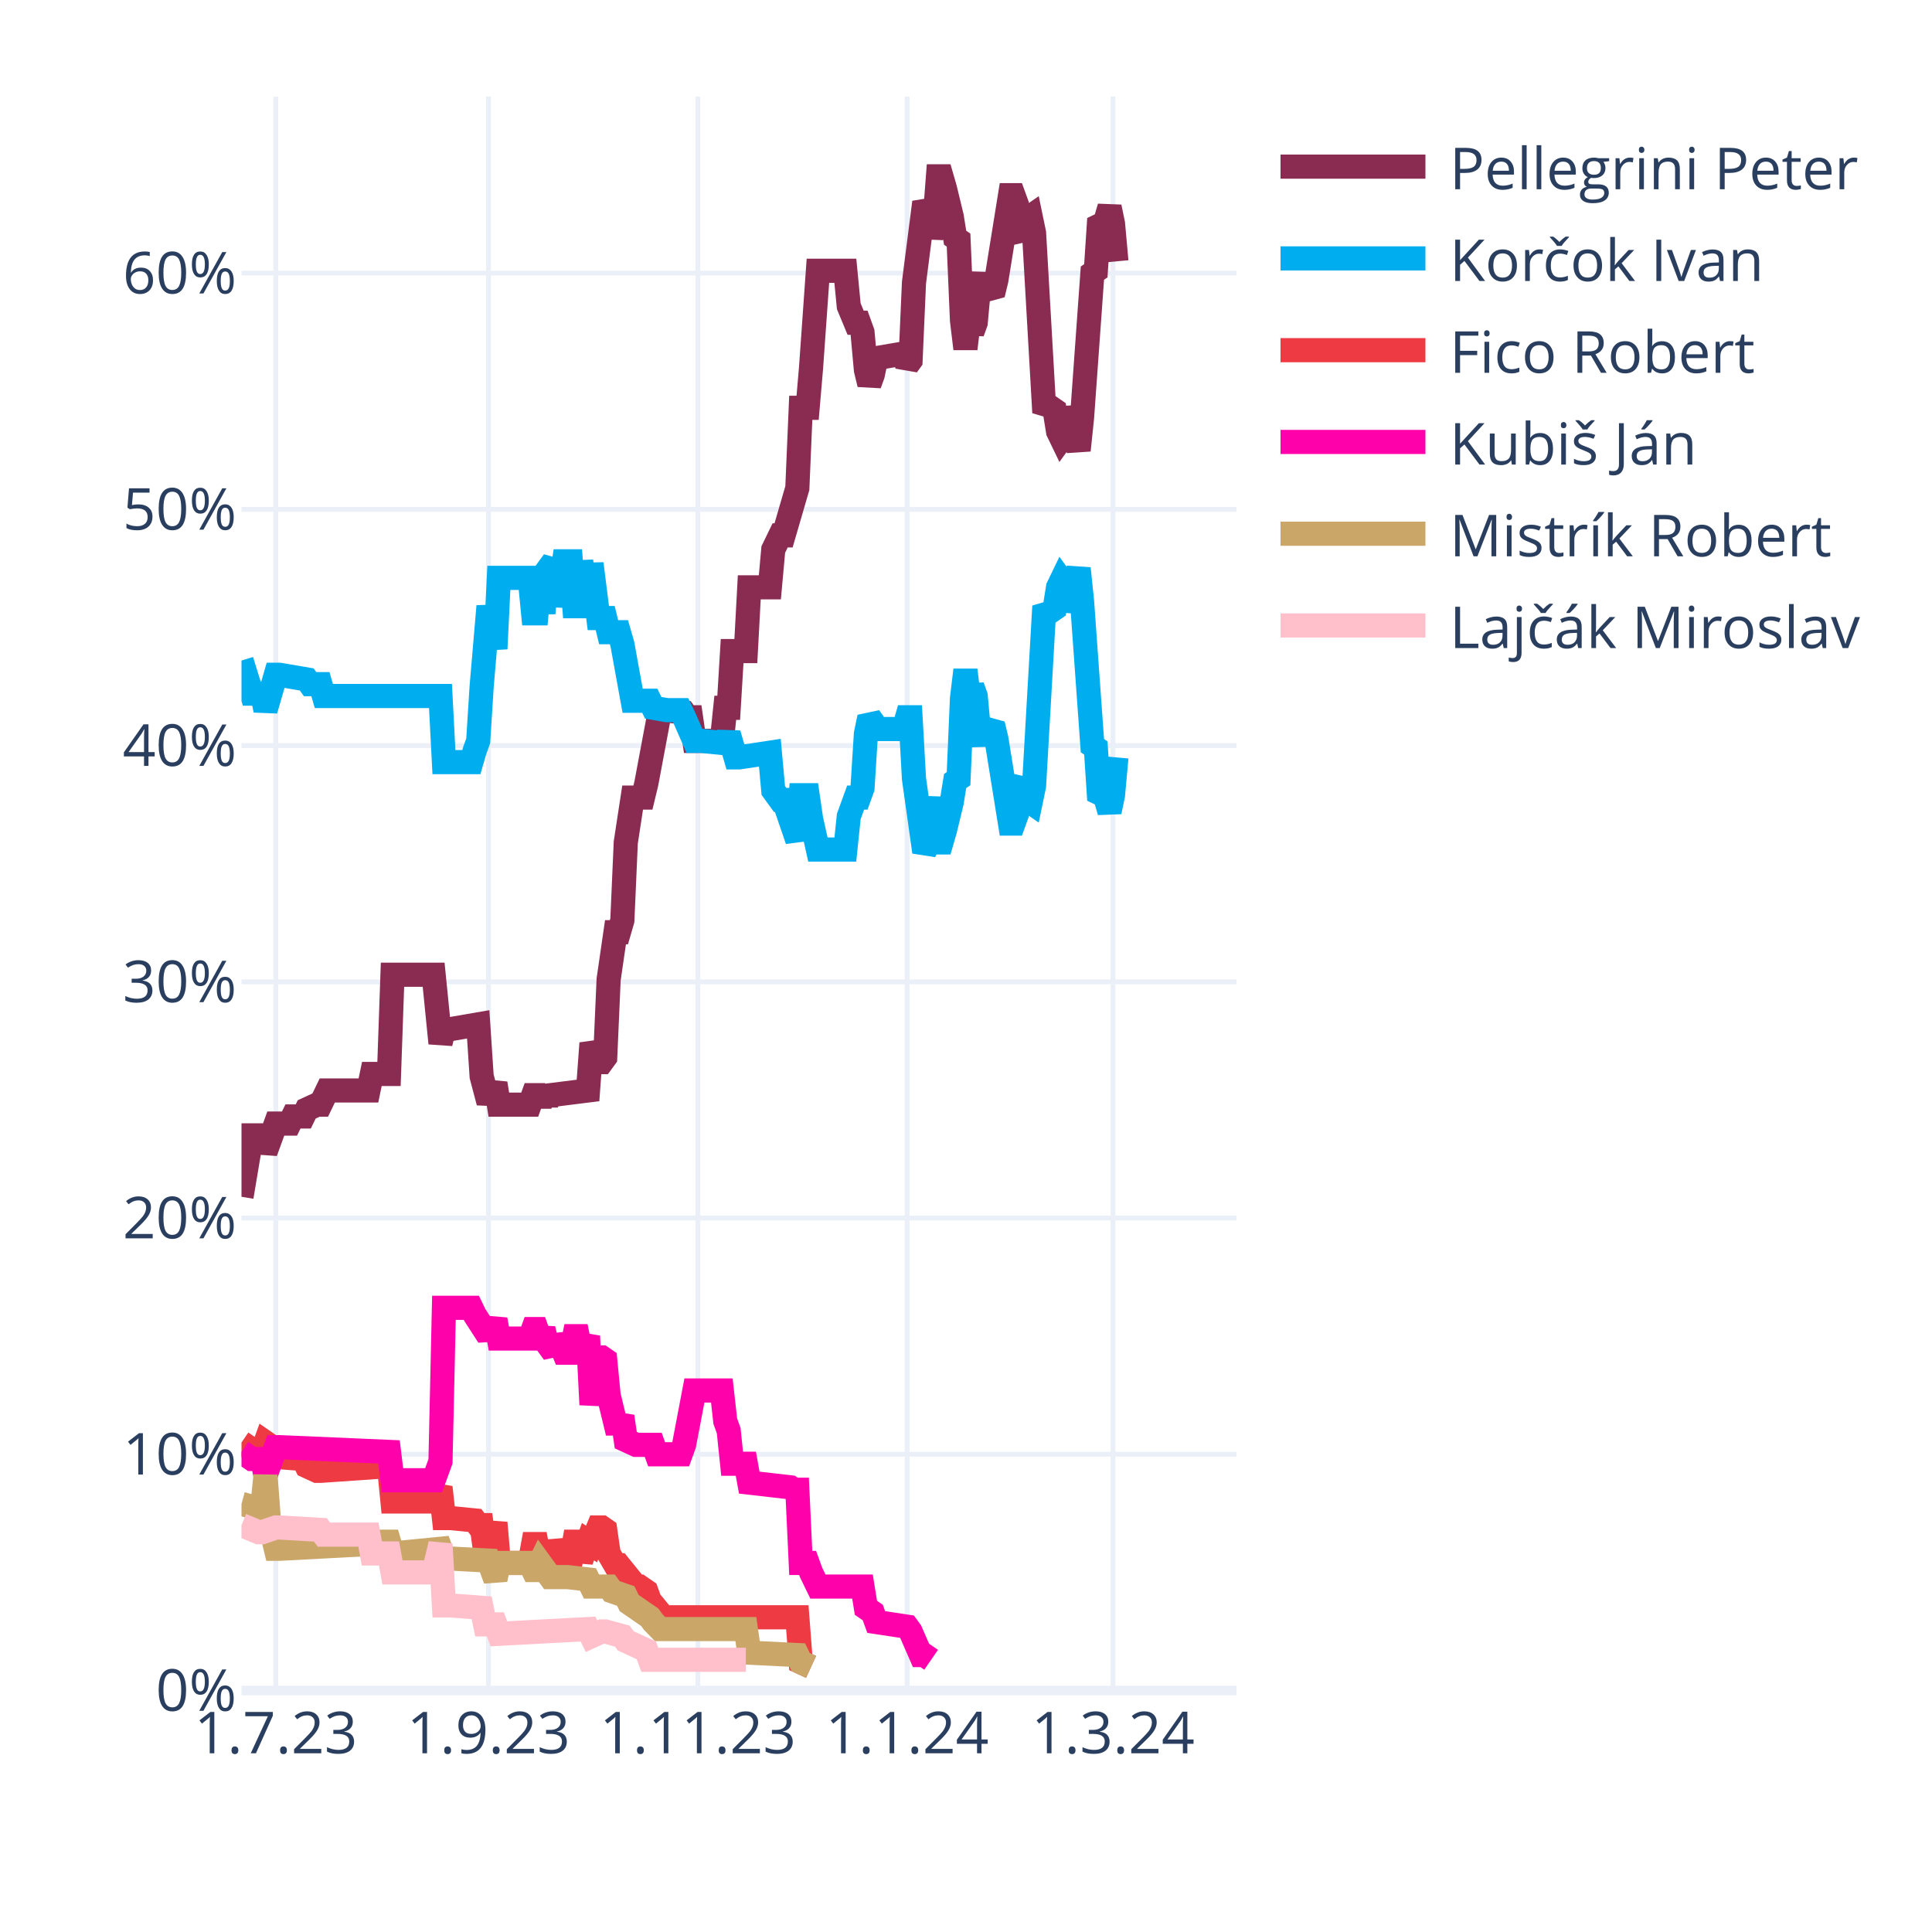
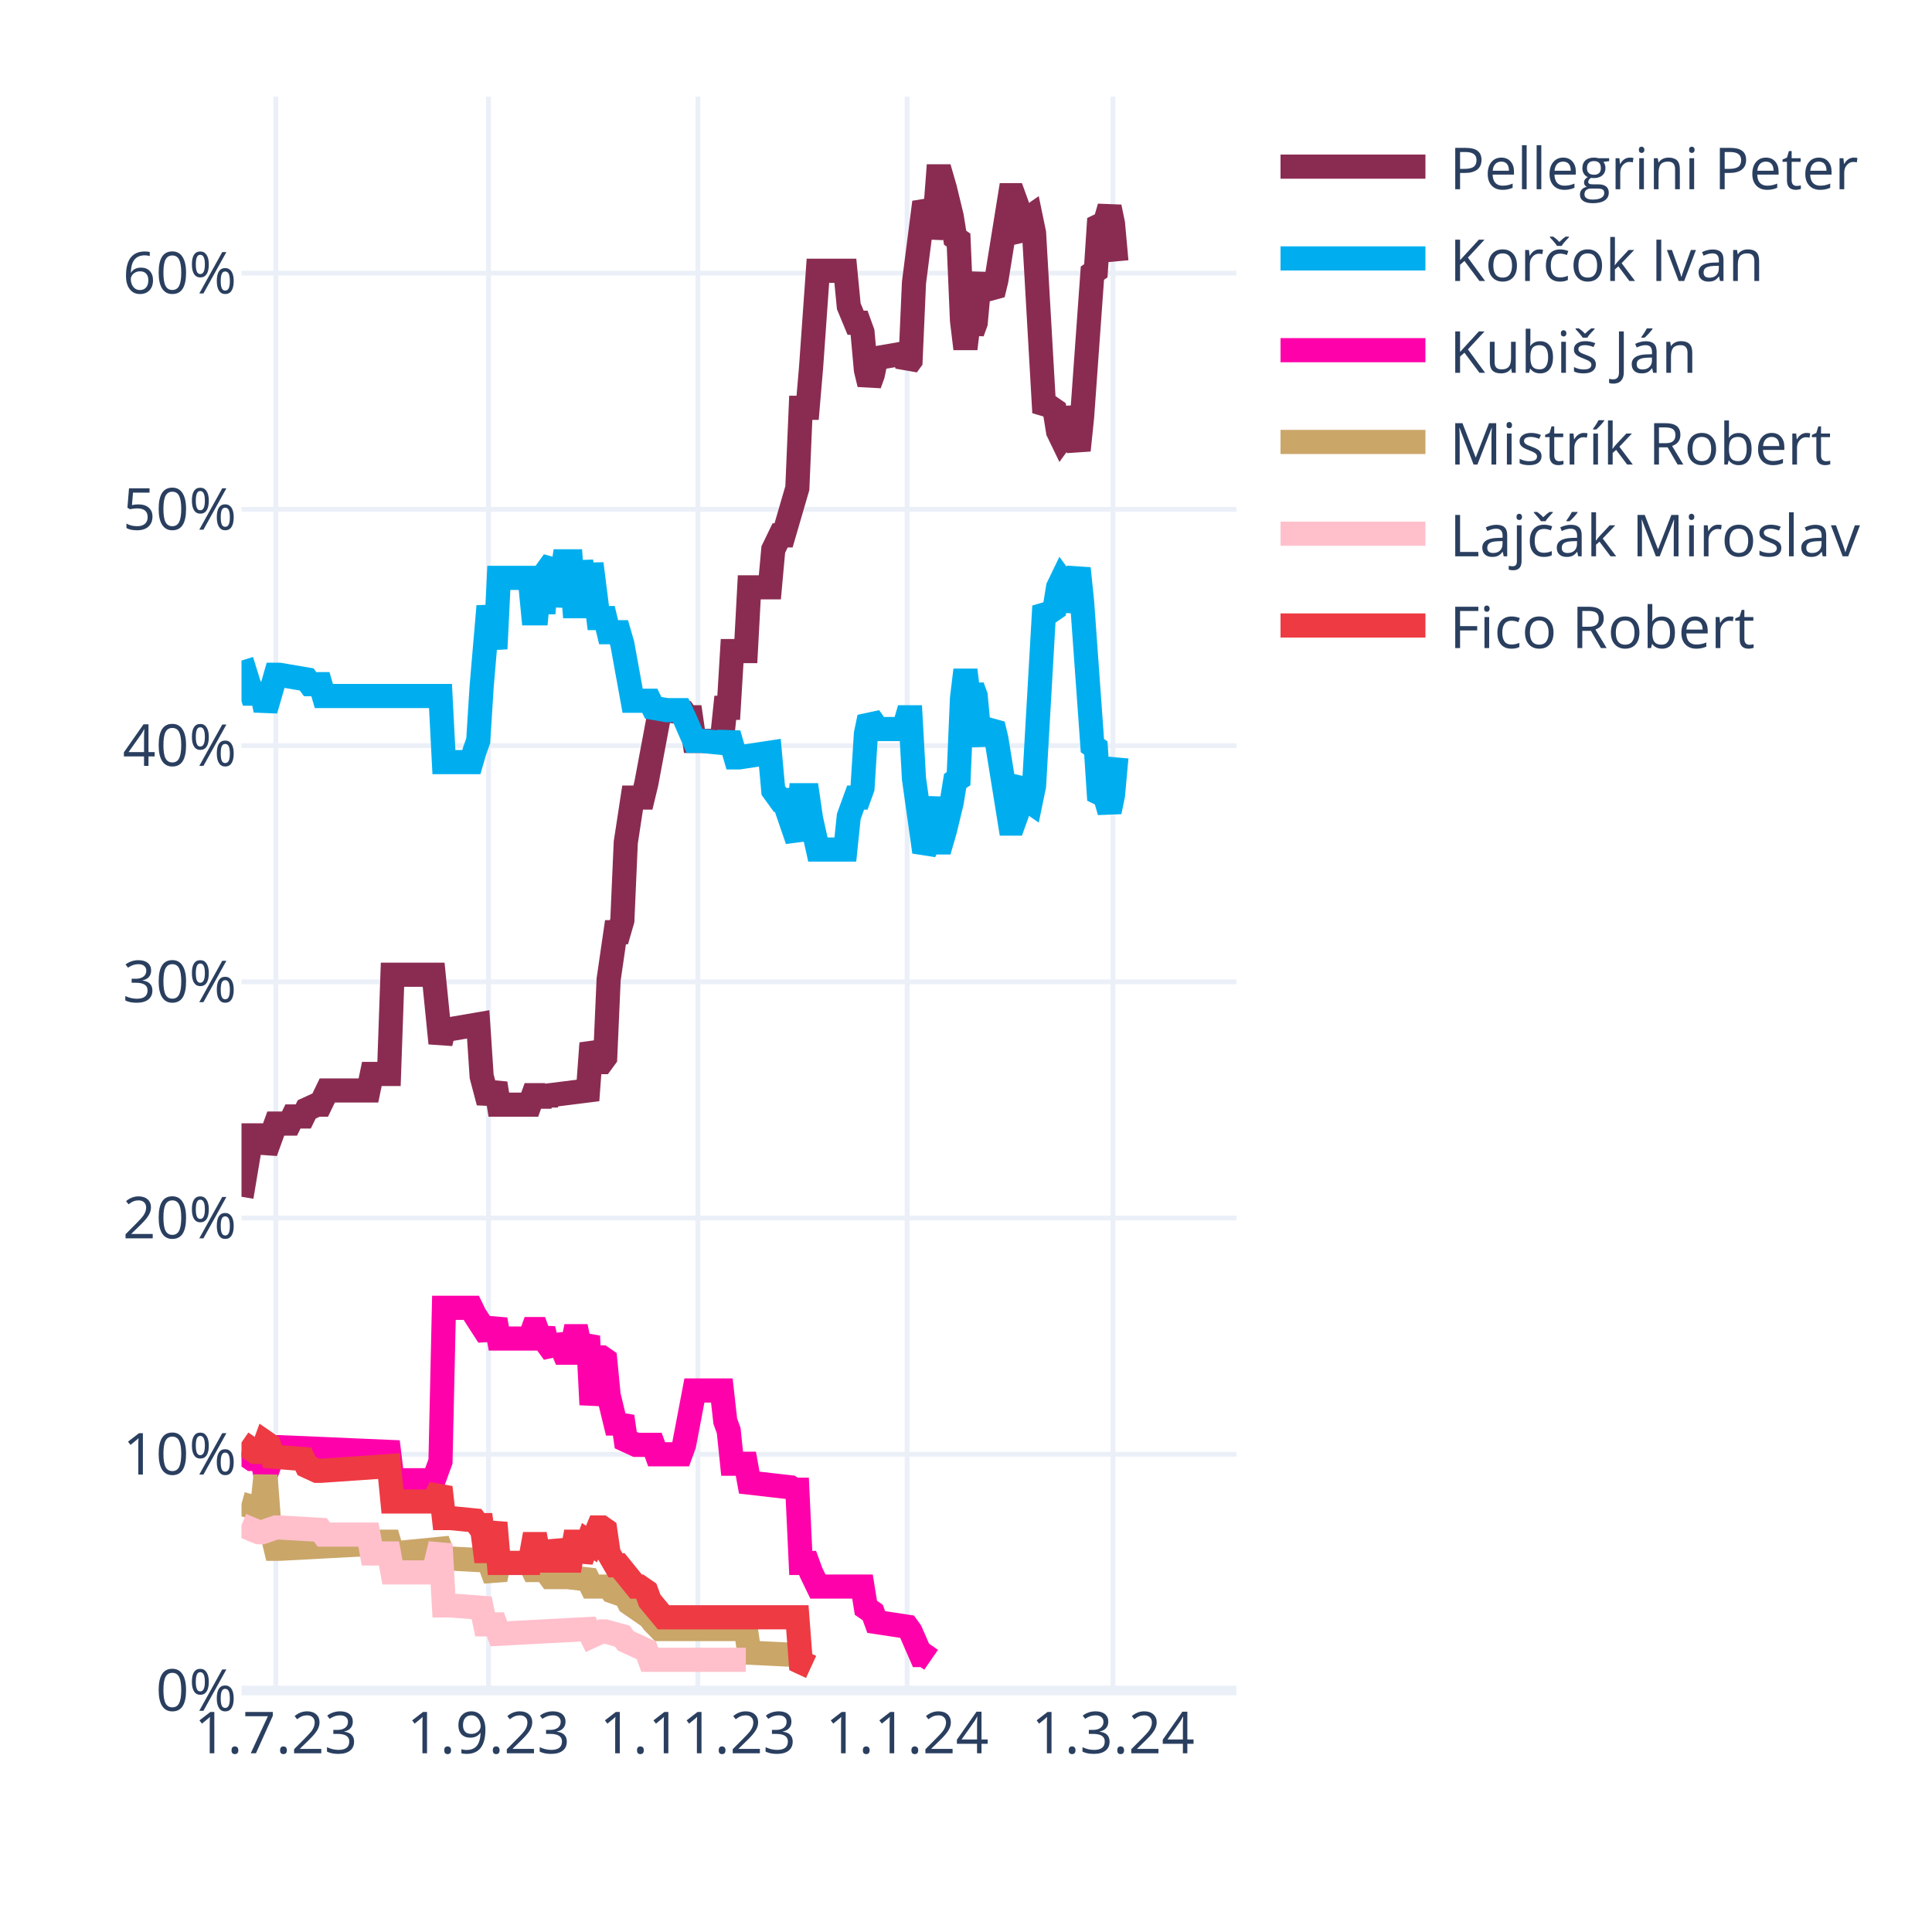
<svg xmlns="http://www.w3.org/2000/svg" class="main-svg" width="400" height="400" style="" viewBox="0 0 400 400">
  <rect x="0" y="0" width="400" height="400" style="fill: rgb(255, 255, 255); fill-opacity: 1;" />
-   <defs id="defs-f0f943">
+   <defs id="defs-aac813">
    <g class="clips">
-       <clipPath id="clipf0f943xyplot" class="plotclip">
+       <clipPath id="clipaac813xyplot" class="plotclip">
        <rect width="206" height="330" />
      </clipPath>
-       <clipPath class="axesclip" id="clipf0f943x">
+       <clipPath class="axesclip" id="clipaac813x">
        <rect x="50" y="0" width="206" height="400" />
      </clipPath>
-       <clipPath class="axesclip" id="clipf0f943y">
+       <clipPath class="axesclip" id="clipaac813y">
        <rect x="0" y="20" width="400" height="330" />
      </clipPath>
-       <clipPath class="axesclip" id="clipf0f943xy">
+       <clipPath class="axesclip" id="clipaac813xy">
        <rect x="50" y="20" width="206" height="330" />
      </clipPath>
    </g>
    <g class="gradients" />
    <g class="patterns" />
  </defs>
  <g class="bglayer" />
  <g class="layer-below">
    <g class="imagelayer" />
    <g class="shapelayer" />
  </g>
  <g class="cartesianlayer">
    <g class="subplot xy">
      <g class="layer-subplot">
        <g class="shapelayer" />
        <g class="imagelayer" />
      </g>
      <g class="minor-gridlayer">
        <g class="x" />
        <g class="y" />
      </g>
      <g class="gridlayer">
        <g class="x">
          <path class="xgrid crisp" transform="translate(57.1,0)" d="M0,20v330" style="stroke: rgb(235, 240, 248); stroke-opacity: 1; stroke-width: 1px;" />
          <path class="xgrid crisp" transform="translate(101.14,0)" d="M0,20v330" style="stroke: rgb(235, 240, 248); stroke-opacity: 1; stroke-width: 1px;" />
          <path class="xgrid crisp" transform="translate(144.48,0)" d="M0,20v330" style="stroke: rgb(235, 240, 248); stroke-opacity: 1; stroke-width: 1px;" />
          <path class="xgrid crisp" transform="translate(187.81,0)" d="M0,20v330" style="stroke: rgb(235, 240, 248); stroke-opacity: 1; stroke-width: 1px;" />
          <path class="xgrid crisp" transform="translate(230.43,0)" d="M0,20v330" style="stroke: rgb(235, 240, 248); stroke-opacity: 1; stroke-width: 1px;" />
        </g>
        <g class="y">
          <path class="ygrid crisp" transform="translate(0,301.09)" d="M50,0h206" style="stroke: rgb(235, 240, 248); stroke-opacity: 1; stroke-width: 1px;" />
          <path class="ygrid crisp" transform="translate(0,252.18)" d="M50,0h206" style="stroke: rgb(235, 240, 248); stroke-opacity: 1; stroke-width: 1px;" />
          <path class="ygrid crisp" transform="translate(0,203.28)" d="M50,0h206" style="stroke: rgb(235, 240, 248); stroke-opacity: 1; stroke-width: 1px;" />
          <path class="ygrid crisp" transform="translate(0,154.37)" d="M50,0h206" style="stroke: rgb(235, 240, 248); stroke-opacity: 1; stroke-width: 1px;" />
          <path class="ygrid crisp" transform="translate(0,105.46)" d="M50,0h206" style="stroke: rgb(235, 240, 248); stroke-opacity: 1; stroke-width: 1px;" />
          <path class="ygrid crisp" transform="translate(0,56.55)" d="M50,0h206" style="stroke: rgb(235, 240, 248); stroke-opacity: 1; stroke-width: 1px;" />
        </g>
      </g>
      <g class="zerolinelayer">
        <path class="yzl zl crisp" transform="translate(0,350)" d="M50,0h206" style="stroke: rgb(235, 240, 248); stroke-opacity: 1; stroke-width: 2px;" />
      </g>
      <path class="xlines-below" />
      <path class="ylines-below" />
      <g class="overlines-below" />
      <g class="xaxislayer-below" />
      <g class="yaxislayer-below" />
      <g class="overaxes-below" />
-       <g class="plot" transform="translate(50,20)" clip-path="url(#clipf0f943xyplot)">
+       <g class="plot" transform="translate(50,20)" clip-path="url(#clipaac813xyplot)">
        <g class="scatterlayer mlayer">
-           <g class="trace scatter trace547a7c" style="stroke-miterlimit: 2; opacity: 1;">
+           <g class="trace scatter tracee81c38" style="stroke-miterlimit: 2; opacity: 1;">
            <g class="fills" />
            <g class="errorbars" />
            <g class="lines">
              <path class="js-line" d="M0,227.78L2.13,215.07L2.84,215.07L4.26,215.07L4.97,218.49L7.1,212.62L7.81,212.62L9.94,212.62L10.66,211.15L12.79,211.15L13.5,209.69L15.63,208.71L16.34,208.71L17.76,205.77L18.47,205.77L26.28,205.77L26.99,202.35L30.54,202.35L31.26,181.81L39.78,181.81L41.2,195.99L41.91,193.06L43.33,193.06L49.01,192.08L49.72,202.84L51.14,208.22L51.86,206.26L52.57,204.31L53.28,208.71L59.67,208.71L60.38,206.75L61.09,206.75L61.8,208.71L62.51,206.75L63.22,208.22L63.93,206.75L71.74,205.77L72.46,195.99L73.88,199.9L74.59,199.9L75.3,198.93L76.01,182.79L77.43,173.01L78.14,173.01L78.85,170.56L79.56,154.42L80.98,145.13L81.69,145.13L83.11,145.13L83.82,142.19L86.66,127.03L87.37,127.03L91.63,127.52L92.34,128.5L93.06,128.5L93.77,133.39L99.45,133.39L100.16,126.54L100.87,126.54L101.58,114.8L104.42,114.8L105.13,101.6L109.39,101.6L110.1,93.77L111.52,90.84L112.23,90.84L115.08,81.06L115.79,64.43L117.21,64.43L117.92,56.12L119.34,36.06L120.05,36.06L125.02,36.06L125.73,43.4L127.15,46.82L127.86,46.82L128.57,48.78L129.28,56.6L129.99,59.54L130.7,57.58L131.41,54.16L137.1,53.18L137.81,55.63L138.52,54.65L139.23,38.51L141.36,21.88L142.07,23.35L142.78,29.22L143.49,25.79L144.2,16.5L144.91,16.5L145.62,18.95L147.04,24.81L147.75,29.22L148.46,29.71L149.17,46.33L149.88,52.2L150.59,46.33L151.3,48.78L152.01,46.82L152.72,39L153.43,37.04L154.14,39.49L155.57,40.95L156.28,38.02L159.12,20.41L159.83,20.41L160.54,22.37L161.25,28.24L161.96,29.22L162.67,25.3L163.38,24.81L164.09,28.24L166.22,65.41L166.93,64.43L167.64,64.43L168.35,64.92L169.06,69.32L169.77,70.79L170.48,69.81L171.19,64.43L173.32,73.23L174.03,66.39L176.17,36.55L176.88,36.06L177.59,25.3L178.3,25.79L179.01,25.3L179.72,22.86L180.43,26.28L181.14,34.11" style="vector-effect: none; fill: none; stroke: rgb(138, 44, 81); stroke-opacity: 1; stroke-width: 5px; opacity: 1;" />
            </g>
            <g class="points" />
            <g class="text" />
          </g>
-           <g class="trace scatter tracef4cb4f" style="stroke-miterlimit: 2; opacity: 1;">
+           <g class="trace scatter trace2bef27" style="stroke-miterlimit: 2; opacity: 1;">
            <g class="fills" />
            <g class="errorbars" />
            <g class="lines">
              <path class="js-line" d="M0,116.76L2.13,123.61L2.84,123.61L4.26,123.61L4.97,127.03L7.1,119.7L7.81,119.7L13.5,120.67L14.21,121.65L16.34,121.65L17.05,124.1L41.2,124.1L41.91,137.79L47.59,137.79L48.3,135.35L49.01,133.39L49.72,122.14L51.14,105.51L51.86,109.91L52.57,114.32L53.28,99.64L59.67,99.64L60.38,106.98L61.09,106.98L61.8,99.64L62.51,106.98L63.22,98.18L64.64,96.22L65.35,105.51L66.77,96.22L67.48,96.22L68.19,96.22L68.9,105.51L69.61,105.51L70.32,96.22L71.74,105.51L72.46,96.71L73.88,107.96L74.59,107.96L75.3,107.96L76.01,110.89L78.14,110.89L78.85,113.34L80.98,125.08L81.69,125.08L84.53,125.08L85.24,126.54L88.08,127.03L88.79,127.03L90.92,127.03L91.63,128.5L93.77,133.39L95.19,133.39L100.16,133.88L100.87,131.92L102.29,136.81L103,136.81L109.39,135.84L110.1,143.66L111.52,145.62L112.23,145.62L115.08,153.93L115.79,144.64L117.21,144.64L117.92,149.53L119.34,155.89L120.05,155.89L125.02,155.89L125.73,149.04L127.15,145.13L127.86,145.13L128.57,143.17L129.28,131.92L129.99,128.5L130.7,129.48L131.41,130.94L137.1,130.94L137.81,128.5L138.52,128.5L139.23,141.22L141.36,156.38L142.07,154.91L143.49,145.13L144.2,154.42L144.91,154.42L145.62,151.98L147.04,146.11L147.75,141.7L148.46,141.22L149.17,124.59L149.88,118.72L150.59,124.59L151.3,122.14L152.01,124.1L152.72,131.92L153.43,133.88L154.14,131.43L155.57,129.97L156.28,132.9L159.12,150.51L159.83,150.51L160.54,148.55L161.25,142.68L161.96,141.7L162.67,145.62L163.38,146.11L164.09,142.68L166.22,105.51L166.93,106.49L167.64,106.49L168.35,106L169.06,101.6L169.77,100.13L170.48,101.11L171.19,106.49L173.32,97.69L174.03,104.53L176.17,134.37L176.88,134.86L177.59,145.62L178.3,145.13L179.01,145.62L179.72,148.06L180.43,144.64L181.14,136.81" style="vector-effect: none; fill: none; stroke: rgb(0, 174, 239); stroke-opacity: 1; stroke-width: 5px; opacity: 1;" />
            </g>
            <g class="points" />
            <g class="text" />
          </g>
-           <g class="trace scatter traceffa27a" style="stroke-miterlimit: 2; opacity: 1;">
+           <g class="trace scatter tracebfe09d" style="stroke-miterlimit: 2; opacity: 1;">
+             <g class="fills" />
+             <g class="errorbars" />
+             <g class="lines">
+               <path class="js-line" d="M0,280.6L2.13,282.07L2.84,282.07L4.26,282.07L4.97,285.49L7.1,279.62L7.81,279.62L30.54,280.6L31.26,286.47L39.78,286.47L41.2,282.56L41.91,250.77L43.33,250.77L47.59,250.77L48.3,252.24L51.14,256.64L51.86,255.17L52.57,253.21L53.28,257.13L59.67,257.13L60.38,255.17L61.09,255.17L61.8,257.13L62.51,255.17L63.22,258.11L64.64,260.06L65.35,256.64L66.77,260.06L67.48,260.06L68.19,260.06L68.9,256.64L69.61,256.64L70.32,260.06L71.74,256.64L72.46,270.82L73.88,261.04L74.59,261.04L75.3,261.53L76.01,268.87L77.43,274.73L78.14,274.73L78.85,273.27L79.56,278.16L81.69,279.14L82.4,279.14L85.24,279.14L85.95,281.09L90.92,281.09L91.63,279.14L93.77,267.89L95.19,267.89L99.45,267.89L100.16,274.24L100.87,276.2L101.58,283.05L104.42,283.05L105.13,286.96L113.66,287.94L114.37,288.43L115.08,288.43L115.79,303.59L117.21,303.59L117.92,305.55L119.34,308.48L120.05,308.48L128.57,308.48L129.28,312.88L130.7,313.86L131.41,315.82L137.81,316.79L138.52,317.77L140.65,322.66L141.36,322.66L142.78,323.64" style="vector-effect: none; fill: none; stroke: rgb(255, 1, 170); stroke-opacity: 1; stroke-width: 5px; opacity: 1;" />
+             </g>
+             <g class="points" />
+             <g class="text" />
+           </g>
+           <g class="trace scatter trace435b0b" style="stroke-miterlimit: 2; opacity: 1;">
+             <g class="fills" />
+             <g class="errorbars" />
+             <g class="lines">
+               <path class="js-line" d="M0,291.36L3.55,292.34L4.26,292.34L4.97,285.49L5.68,294.79L7.1,300.66L7.81,300.66L26.28,299.68L26.99,299.19L30.54,299.19L31.26,301.63L41.2,300.66L41.91,302.61L51.14,303.1L51.86,305.06L52.57,307.01L53.28,303.59L59.67,303.59L60.38,305.06L61.09,305.06L61.8,303.59L63.93,306.52L64.64,306.52L66.77,306.52L67.48,306.52L71.74,307.01L72.46,308.48L76.01,308.48L76.72,309.46L79.56,310.44L80.27,311.9L84.53,314.84L85.24,315.82L86.66,317.28L87.37,317.28L104.42,317.28L105.13,322.17L115.08,322.66L115.79,324.13L117.92,325.11" style="vector-effect: none; fill: none; stroke: rgb(202, 166, 105); stroke-opacity: 1; stroke-width: 5px; opacity: 1;" />
+             </g>
+             <g class="points" />
+             <g class="text" />
+           </g>
+           <g class="trace scatter trace15a176" style="stroke-miterlimit: 2; opacity: 1;">
+             <g class="fills" />
+             <g class="errorbars" />
+             <g class="lines">
+               <path class="js-line" d="M0,295.76L3.55,297.23L4.26,297.23L7.1,296.25L7.81,296.25L16.34,296.74L17.05,297.72L26.28,297.72L26.99,301.63L30.54,301.63L31.26,305.55L39.78,305.55L41.2,299.68L41.91,312.39L43.33,312.39L49.72,312.88L50.43,316.31L52.57,316.31L53.28,318.26L71.74,317.28L72.46,318.75L74.59,317.77L75.3,317.77L78.85,318.75L79.56,319.73L83.82,321.69L84.53,323.64L104.42,323.64" style="vector-effect: none; fill: none; stroke: rgb(255, 192, 203); stroke-opacity: 1; stroke-width: 5px; opacity: 1;" />
+             </g>
+             <g class="points" />
+             <g class="text" />
+           </g>
+           <g class="trace scatter trace9b4731" style="stroke-miterlimit: 2; opacity: 1;">
            <g class="fills" />
            <g class="errorbars" />
            <g class="lines">
              <path class="js-line" d="M0,278.65L2.84,280.6L3.55,280.6L4.26,280.6L4.97,278.65L5.68,279.14L6.39,281.58L12.79,282.07L13.5,283.54L15.63,284.52L16.34,284.52L30.54,283.54L31.26,290.87L39.78,290.87L41.2,287.94L41.91,294.3L43.33,294.3L48.3,294.79L49.01,295.76L49.72,295.76L50.43,301.14L51.14,301.14L51.86,298.21L52.57,295.28L53.28,303.59L59.67,303.59L60.38,299.68L61.09,299.68L61.8,303.59L62.51,299.68L63.22,303.1L64.64,303.1L65.35,299.19L66.77,303.1L67.48,303.1L68.19,303.1L68.9,299.19L69.61,299.19L70.32,303.1L71.74,299.19L72.46,299.68L73.88,296.25L74.59,296.25L75.3,296.74L76.01,301.63L77.43,304.08L78.14,304.08L81.69,308.48L82.4,308.48L83.82,309.46L84.53,311.41L87.37,314.84L88.08,314.84L115.08,314.84L115.79,324.13L117.92,325.11" style="vector-effect: none; fill: none; stroke: rgb(238, 58, 67); stroke-opacity: 1; stroke-width: 5px; opacity: 1;" />
-             </g>
-             <g class="points" />
-             <g class="text" />
-           </g>
-           <g class="trace scatter trace75863b" style="stroke-miterlimit: 2; opacity: 1;">
-             <g class="fills" />
-             <g class="errorbars" />
-             <g class="lines">
-               <path class="js-line" d="M0,280.6L2.13,282.07L2.84,282.07L4.26,282.07L4.97,285.49L7.1,279.62L7.81,279.62L30.54,280.6L31.26,286.47L39.78,286.47L41.2,282.56L41.91,250.77L43.33,250.77L47.59,250.77L48.3,252.24L51.14,256.64L51.86,255.17L52.57,253.21L53.28,257.13L59.67,257.13L60.38,255.17L61.09,255.17L61.8,257.13L62.51,255.17L63.22,258.11L64.64,260.06L65.35,256.64L66.77,260.06L67.48,260.06L68.19,260.06L68.9,256.64L69.61,256.64L70.32,260.06L71.74,256.64L72.46,270.82L73.88,261.04L74.59,261.04L75.3,261.53L76.01,268.87L77.43,274.73L78.14,274.73L78.85,273.27L79.56,278.16L81.69,279.14L82.4,279.14L85.24,279.14L85.95,281.09L90.92,281.09L91.63,279.14L93.77,267.89L95.19,267.89L99.45,267.89L100.16,274.24L100.87,276.2L101.58,283.05L104.42,283.05L105.13,286.96L113.66,287.94L114.37,288.43L115.08,288.43L115.79,303.59L117.21,303.59L117.92,305.55L119.34,308.48L120.05,308.48L128.57,308.48L129.28,312.88L130.7,313.86L131.41,315.82L137.81,316.79L138.52,317.77L140.65,322.66L141.36,322.66L142.78,323.64" style="vector-effect: none; fill: none; stroke: rgb(255, 1, 170); stroke-opacity: 1; stroke-width: 5px; opacity: 1;" />
-             </g>
-             <g class="points" />
-             <g class="text" />
-           </g>
-           <g class="trace scatter trace98ee90" style="stroke-miterlimit: 2; opacity: 1;">
-             <g class="fills" />
-             <g class="errorbars" />
-             <g class="lines">
-               <path class="js-line" d="M0,291.36L3.55,292.34L4.26,292.34L4.97,285.49L5.68,294.79L7.1,300.66L7.81,300.66L26.28,299.68L26.99,299.19L30.54,299.19L31.26,301.63L41.2,300.66L41.91,302.61L51.14,303.1L51.86,305.06L52.57,307.01L53.28,303.59L59.67,303.59L60.38,305.06L61.09,305.06L61.8,303.59L63.93,306.52L64.64,306.52L66.77,306.52L67.48,306.52L71.74,307.01L72.46,308.48L76.01,308.48L76.72,309.46L79.56,310.44L80.27,311.9L84.53,314.84L85.24,315.82L86.66,317.28L87.37,317.28L104.42,317.28L105.13,322.17L115.08,322.66L115.79,324.13L117.92,325.11" style="vector-effect: none; fill: none; stroke: rgb(202, 166, 105); stroke-opacity: 1; stroke-width: 5px; opacity: 1;" />
-             </g>
-             <g class="points" />
-             <g class="text" />
-           </g>
-           <g class="trace scatter tracee9613f" style="stroke-miterlimit: 2; opacity: 1;">
-             <g class="fills" />
-             <g class="errorbars" />
-             <g class="lines">
-               <path class="js-line" d="M0,295.76L3.55,297.23L4.26,297.23L7.1,296.25L7.81,296.25L16.34,296.74L17.05,297.72L26.28,297.72L26.99,301.63L30.54,301.63L31.26,305.55L39.78,305.55L41.2,299.68L41.91,312.39L43.33,312.39L49.72,312.88L50.43,316.31L52.57,316.31L53.28,318.26L71.74,317.28L72.46,318.75L74.59,317.77L75.3,317.77L78.85,318.75L79.56,319.73L83.82,321.69L84.53,323.64L104.42,323.64" style="vector-effect: none; fill: none; stroke: rgb(255, 192, 203); stroke-opacity: 1; stroke-width: 5px; opacity: 1;" />
            </g>
            <g class="points" />
            <g class="text" />
          </g>
        </g>
      </g>
      <g class="overplot" />
      <path class="xlines-above crisp" d="M0,0" style="fill: none;" />
      <path class="ylines-above crisp" d="M0,0" style="fill: none;" />
      <g class="overlines-above" />
      <g class="xaxislayer-above">
        <g class="xtick">
          <text text-anchor="middle" x="0" y="363" transform="translate(57.1,0)" style="font-family: 'Open Sans', verdana, arial, sans-serif; font-size: 12px; fill: rgb(42, 63, 95); fill-opacity: 1; white-space: pre; opacity: 1;">1.7.23</text>
        </g>
        <g class="xtick">
          <text text-anchor="middle" x="0" y="363" style="font-family: 'Open Sans', verdana, arial, sans-serif; font-size: 12px; fill: rgb(42, 63, 95); fill-opacity: 1; white-space: pre; opacity: 1;" transform="translate(101.14,0)">1.9.23</text>
        </g>
        <g class="xtick">
          <text text-anchor="middle" x="0" y="363" style="font-family: 'Open Sans', verdana, arial, sans-serif; font-size: 12px; fill: rgb(42, 63, 95); fill-opacity: 1; white-space: pre; opacity: 1;" transform="translate(144.48,0)">1.11.23</text>
        </g>
        <g class="xtick">
          <text text-anchor="middle" x="0" y="363" style="font-family: 'Open Sans', verdana, arial, sans-serif; font-size: 12px; fill: rgb(42, 63, 95); fill-opacity: 1; white-space: pre; opacity: 1;" transform="translate(187.81,0)">1.1.24</text>
        </g>
        <g class="xtick">
          <text text-anchor="middle" x="0" y="363" style="font-family: 'Open Sans', verdana, arial, sans-serif; font-size: 12px; fill: rgb(42, 63, 95); fill-opacity: 1; white-space: pre; opacity: 1;" transform="translate(230.43,0)">1.3.24</text>
        </g>
      </g>
      <g class="yaxislayer-above">
        <g class="ytick">
          <text text-anchor="end" x="49" y="4.2" transform="translate(0,350)" style="font-family: 'Open Sans', verdana, arial, sans-serif; font-size: 12px; fill: rgb(42, 63, 95); fill-opacity: 1; white-space: pre; opacity: 1;">0%</text>
        </g>
        <g class="ytick">
          <text text-anchor="end" x="49" y="4.2" style="font-family: 'Open Sans', verdana, arial, sans-serif; font-size: 12px; fill: rgb(42, 63, 95); fill-opacity: 1; white-space: pre; opacity: 1;" transform="translate(0,301.09)">10%</text>
        </g>
        <g class="ytick">
          <text text-anchor="end" x="49" y="4.2" style="font-family: 'Open Sans', verdana, arial, sans-serif; font-size: 12px; fill: rgb(42, 63, 95); fill-opacity: 1; white-space: pre; opacity: 1;" transform="translate(0,252.18)">20%</text>
        </g>
        <g class="ytick">
          <text text-anchor="end" x="49" y="4.2" style="font-family: 'Open Sans', verdana, arial, sans-serif; font-size: 12px; fill: rgb(42, 63, 95); fill-opacity: 1; white-space: pre; opacity: 1;" transform="translate(0,203.28)">30%</text>
        </g>
        <g class="ytick">
          <text text-anchor="end" x="49" y="4.2" style="font-family: 'Open Sans', verdana, arial, sans-serif; font-size: 12px; fill: rgb(42, 63, 95); fill-opacity: 1; white-space: pre; opacity: 1;" transform="translate(0,154.37)">40%</text>
        </g>
        <g class="ytick">
          <text text-anchor="end" x="49" y="4.2" style="font-family: 'Open Sans', verdana, arial, sans-serif; font-size: 12px; fill: rgb(42, 63, 95); fill-opacity: 1; white-space: pre; opacity: 1;" transform="translate(0,105.46)">50%</text>
        </g>
        <g class="ytick">
          <text text-anchor="end" x="49" y="4.2" style="font-family: 'Open Sans', verdana, arial, sans-serif; font-size: 12px; fill: rgb(42, 63, 95); fill-opacity: 1; white-space: pre; opacity: 1;" transform="translate(0,56.55)">60%</text>
        </g>
      </g>
      <g class="overaxes-above" />
    </g>
  </g>
  <g class="polarlayer" />
  <g class="smithlayer" />
  <g class="ternarylayer" />
  <g class="geolayer" />
  <g class="funnelarealayer" />
  <g class="pielayer" />
  <g class="iciclelayer" />
  <g class="treemaplayer" />
  <g class="sunburstlayer" />
  <g class="glimages" />
-   <defs id="topdefs-f0f943">
+   <defs id="topdefs-aac813">
    <g class="clips" />
-     <clipPath id="legendf0f943">
+     <clipPath id="legendaac813">
      <rect width="128" height="124" x="0" y="0" />
    </clipPath>
  </defs>
  <g class="layer-above">
    <g class="imagelayer" />
    <g class="shapelayer" />
  </g>
  <g class="infolayer">
    <g class="legend" pointer-events="all" transform="translate(260.12,20)">
      <rect class="bg" shape-rendering="crispEdges" width="128" height="124" x="0" y="0" style="stroke: rgb(68, 68, 68); stroke-opacity: 1; fill: rgb(255, 255, 255); fill-opacity: 1; stroke-width: 0px;" />
-       <g class="scrollbox" transform="" clip-path="url(#legendf0f943)">
+       <g class="scrollbox" transform="" clip-path="url(#legendaac813)">
        <g class="groups">
          <g class="traces" transform="translate(0,14.5)" style="opacity: 1;">
            <text class="legendtext" text-anchor="start" x="40" y="4.68" style="font-family: 'Open Sans', verdana, arial, sans-serif; font-size: 12px; fill: rgb(42, 63, 95); fill-opacity: 1; white-space: pre;">Pellegrini Peter</text>
            <g class="layers" style="opacity: 1;">
              <g class="legendfill" />
              <g class="legendlines">
                <path class="js-line" d="M5,0h30" style="fill: none; stroke: rgb(138, 44, 81); stroke-opacity: 1; stroke-width: 5px;" />
              </g>
              <g class="legendsymbols">
                <g class="legendpoints" />
              </g>
            </g>
            <rect class="legendtoggle" x="0" y="-9.5" width="122.703" height="19" style="fill: rgb(0, 0, 0); fill-opacity: 0;" />
          </g>
          <g class="traces" transform="translate(0,33.5)" style="opacity: 1;">
            <text class="legendtext" text-anchor="start" x="40" y="4.68" style="font-family: 'Open Sans', verdana, arial, sans-serif; font-size: 12px; fill: rgb(42, 63, 95); fill-opacity: 1; white-space: pre;">Korčok Ivan</text>
            <g class="layers" style="opacity: 1;">
              <g class="legendfill" />
              <g class="legendlines">
                <path class="js-line" d="M5,0h30" style="fill: none; stroke: rgb(0, 174, 239); stroke-opacity: 1; stroke-width: 5px;" />
              </g>
              <g class="legendsymbols">
                <g class="legendpoints" />
              </g>
            </g>
            <rect class="legendtoggle" x="0" y="-9.5" width="122.703" height="19" style="fill: rgb(0, 0, 0); fill-opacity: 0;" />
          </g>
          <g class="traces" transform="translate(0,52.5)" style="opacity: 1;">
+             <text class="legendtext" text-anchor="start" x="40" y="4.68" style="font-family: 'Open Sans', verdana, arial, sans-serif; font-size: 12px; fill: rgb(42, 63, 95); fill-opacity: 1; white-space: pre;">Kubiš Ján</text>
+             <g class="layers" style="opacity: 1;">
+               <g class="legendfill" />
+               <g class="legendlines">
+                 <path class="js-line" d="M5,0h30" style="fill: none; stroke: rgb(255, 1, 170); stroke-opacity: 1; stroke-width: 5px;" />
+               </g>
+               <g class="legendsymbols">
+                 <g class="legendpoints" />
+               </g>
+             </g>
+             <rect class="legendtoggle" x="0" y="-9.5" width="122.703" height="19" style="fill: rgb(0, 0, 0); fill-opacity: 0;" />
+           </g>
+           <g class="traces" transform="translate(0,71.5)" style="opacity: 1;">
+             <text class="legendtext" text-anchor="start" x="40" y="4.68" style="font-family: 'Open Sans', verdana, arial, sans-serif; font-size: 12px; fill: rgb(42, 63, 95); fill-opacity: 1; white-space: pre;">Mistrík Robert</text>
+             <g class="layers" style="opacity: 1;">
+               <g class="legendfill" />
+               <g class="legendlines">
+                 <path class="js-line" d="M5,0h30" style="fill: none; stroke: rgb(202, 166, 105); stroke-opacity: 1; stroke-width: 5px;" />
+               </g>
+               <g class="legendsymbols">
+                 <g class="legendpoints" />
+               </g>
+             </g>
+             <rect class="legendtoggle" x="0" y="-9.5" width="122.703" height="19" style="fill: rgb(0, 0, 0); fill-opacity: 0;" />
+           </g>
+           <g class="traces" transform="translate(0,90.5)" style="opacity: 1;">
+             <text class="legendtext" text-anchor="start" x="40" y="4.68" style="font-family: 'Open Sans', verdana, arial, sans-serif; font-size: 12px; fill: rgb(42, 63, 95); fill-opacity: 1; white-space: pre;">Lajčák Miroslav</text>
+             <g class="layers" style="opacity: 1;">
+               <g class="legendfill" />
+               <g class="legendlines">
+                 <path class="js-line" d="M5,0h30" style="fill: none; stroke: rgb(255, 192, 203); stroke-opacity: 1; stroke-width: 5px;" />
+               </g>
+               <g class="legendsymbols">
+                 <g class="legendpoints" />
+               </g>
+             </g>
+             <rect class="legendtoggle" x="0" y="-9.5" width="122.703" height="19" style="fill: rgb(0, 0, 0); fill-opacity: 0;" />
+           </g>
+           <g class="traces" transform="translate(0,109.5)" style="opacity: 1;">
            <text class="legendtext" text-anchor="start" x="40" y="4.68" style="font-family: 'Open Sans', verdana, arial, sans-serif; font-size: 12px; fill: rgb(42, 63, 95); fill-opacity: 1; white-space: pre;">Fico Robert</text>
            <g class="layers" style="opacity: 1;">
              <g class="legendfill" />
              <g class="legendlines">
                <path class="js-line" d="M5,0h30" style="fill: none; stroke: rgb(238, 58, 67); stroke-opacity: 1; stroke-width: 5px;" />
-               </g>
-               <g class="legendsymbols">
-                 <g class="legendpoints" />
-               </g>
-             </g>
-             <rect class="legendtoggle" x="0" y="-9.5" width="122.703" height="19" style="fill: rgb(0, 0, 0); fill-opacity: 0;" />
-           </g>
-           <g class="traces" transform="translate(0,71.5)" style="opacity: 1;">
-             <text class="legendtext" text-anchor="start" x="40" y="4.68" style="font-family: 'Open Sans', verdana, arial, sans-serif; font-size: 12px; fill: rgb(42, 63, 95); fill-opacity: 1; white-space: pre;">Kubiš Ján</text>
-             <g class="layers" style="opacity: 1;">
-               <g class="legendfill" />
-               <g class="legendlines">
-                 <path class="js-line" d="M5,0h30" style="fill: none; stroke: rgb(255, 1, 170); stroke-opacity: 1; stroke-width: 5px;" />
-               </g>
-               <g class="legendsymbols">
-                 <g class="legendpoints" />
-               </g>
-             </g>
-             <rect class="legendtoggle" x="0" y="-9.5" width="122.703" height="19" style="fill: rgb(0, 0, 0); fill-opacity: 0;" />
-           </g>
-           <g class="traces" transform="translate(0,90.5)" style="opacity: 1;">
-             <text class="legendtext" text-anchor="start" x="40" y="4.68" style="font-family: 'Open Sans', verdana, arial, sans-serif; font-size: 12px; fill: rgb(42, 63, 95); fill-opacity: 1; white-space: pre;">Mistrík Robert</text>
-             <g class="layers" style="opacity: 1;">
-               <g class="legendfill" />
-               <g class="legendlines">
-                 <path class="js-line" d="M5,0h30" style="fill: none; stroke: rgb(202, 166, 105); stroke-opacity: 1; stroke-width: 5px;" />
-               </g>
-               <g class="legendsymbols">
-                 <g class="legendpoints" />
-               </g>
-             </g>
-             <rect class="legendtoggle" x="0" y="-9.5" width="122.703" height="19" style="fill: rgb(0, 0, 0); fill-opacity: 0;" />
-           </g>
-           <g class="traces" transform="translate(0,109.5)" style="opacity: 1;">
-             <text class="legendtext" text-anchor="start" x="40" y="4.68" style="font-family: 'Open Sans', verdana, arial, sans-serif; font-size: 12px; fill: rgb(42, 63, 95); fill-opacity: 1; white-space: pre;">Lajčák Miroslav</text>
-             <g class="layers" style="opacity: 1;">
-               <g class="legendfill" />
-               <g class="legendlines">
-                 <path class="js-line" d="M5,0h30" style="fill: none; stroke: rgb(255, 192, 203); stroke-opacity: 1; stroke-width: 5px;" />
              </g>
              <g class="legendsymbols">
                <g class="legendpoints" />
              </g>
            </g>
            <rect class="legendtoggle" x="0" y="-9.5" width="122.703" height="19" style="fill: rgb(0, 0, 0); fill-opacity: 0;" />
          </g>
        </g>
      </g>
      <rect class="scrollbar" rx="20" ry="3" width="0" height="0" x="0" y="0" style="fill: rgb(128, 139, 164); fill-opacity: 1;" />
    </g>
    <g class="g-gtitle" />
    <g class="g-xtitle" />
    <g class="g-ytitle" />
  </g>
</svg>
